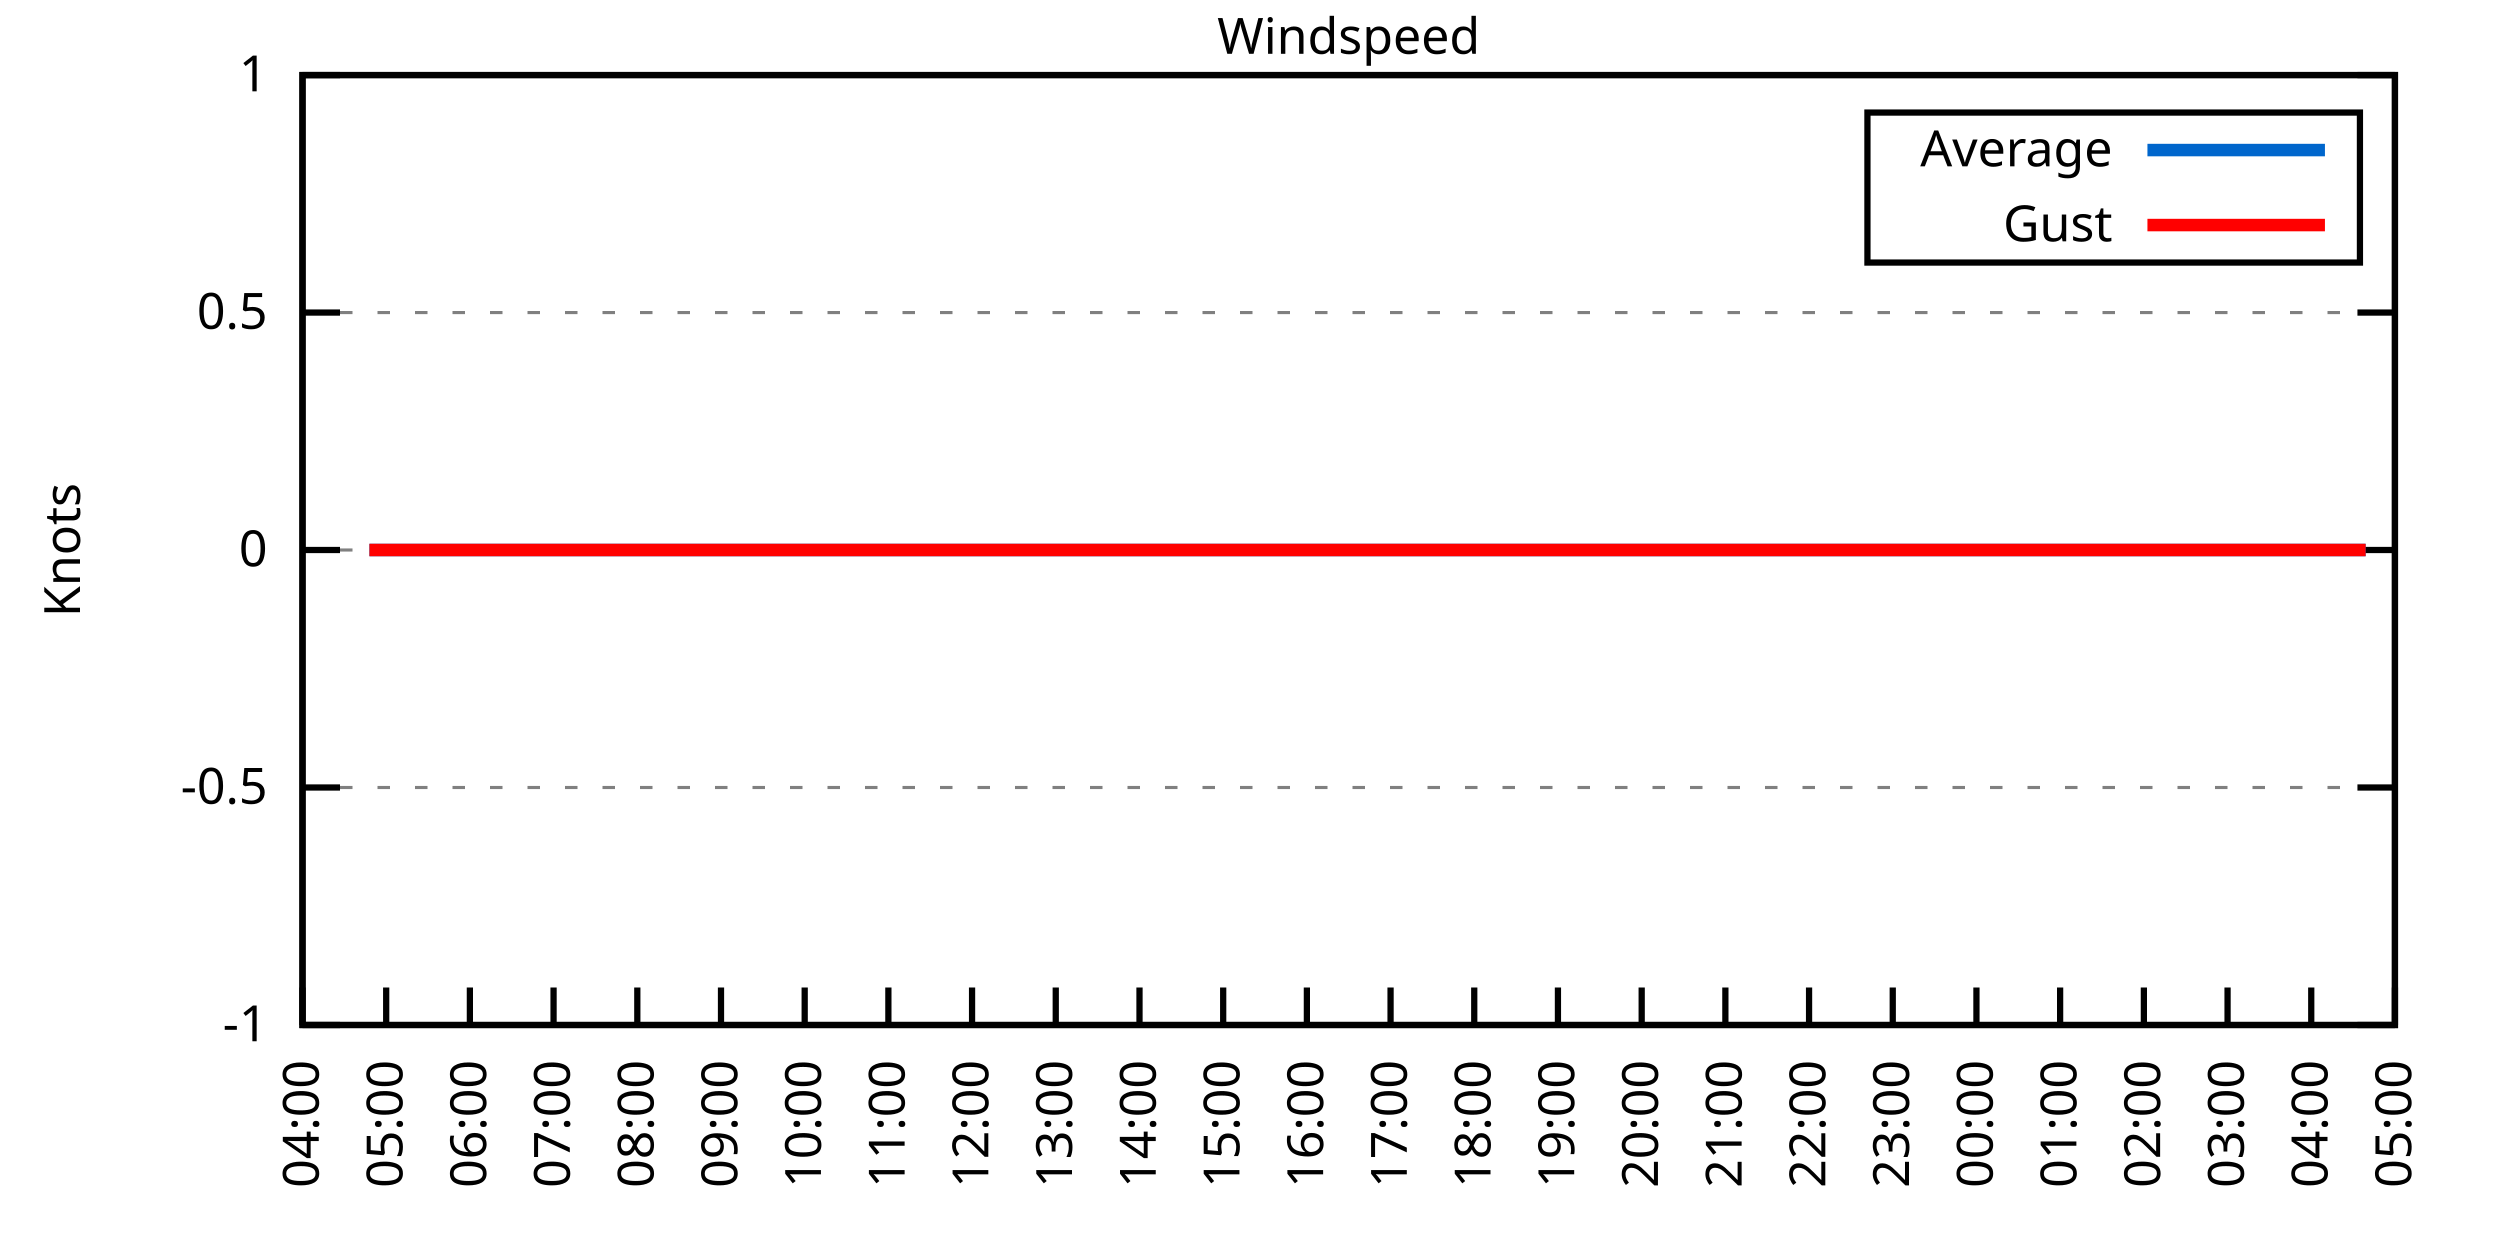
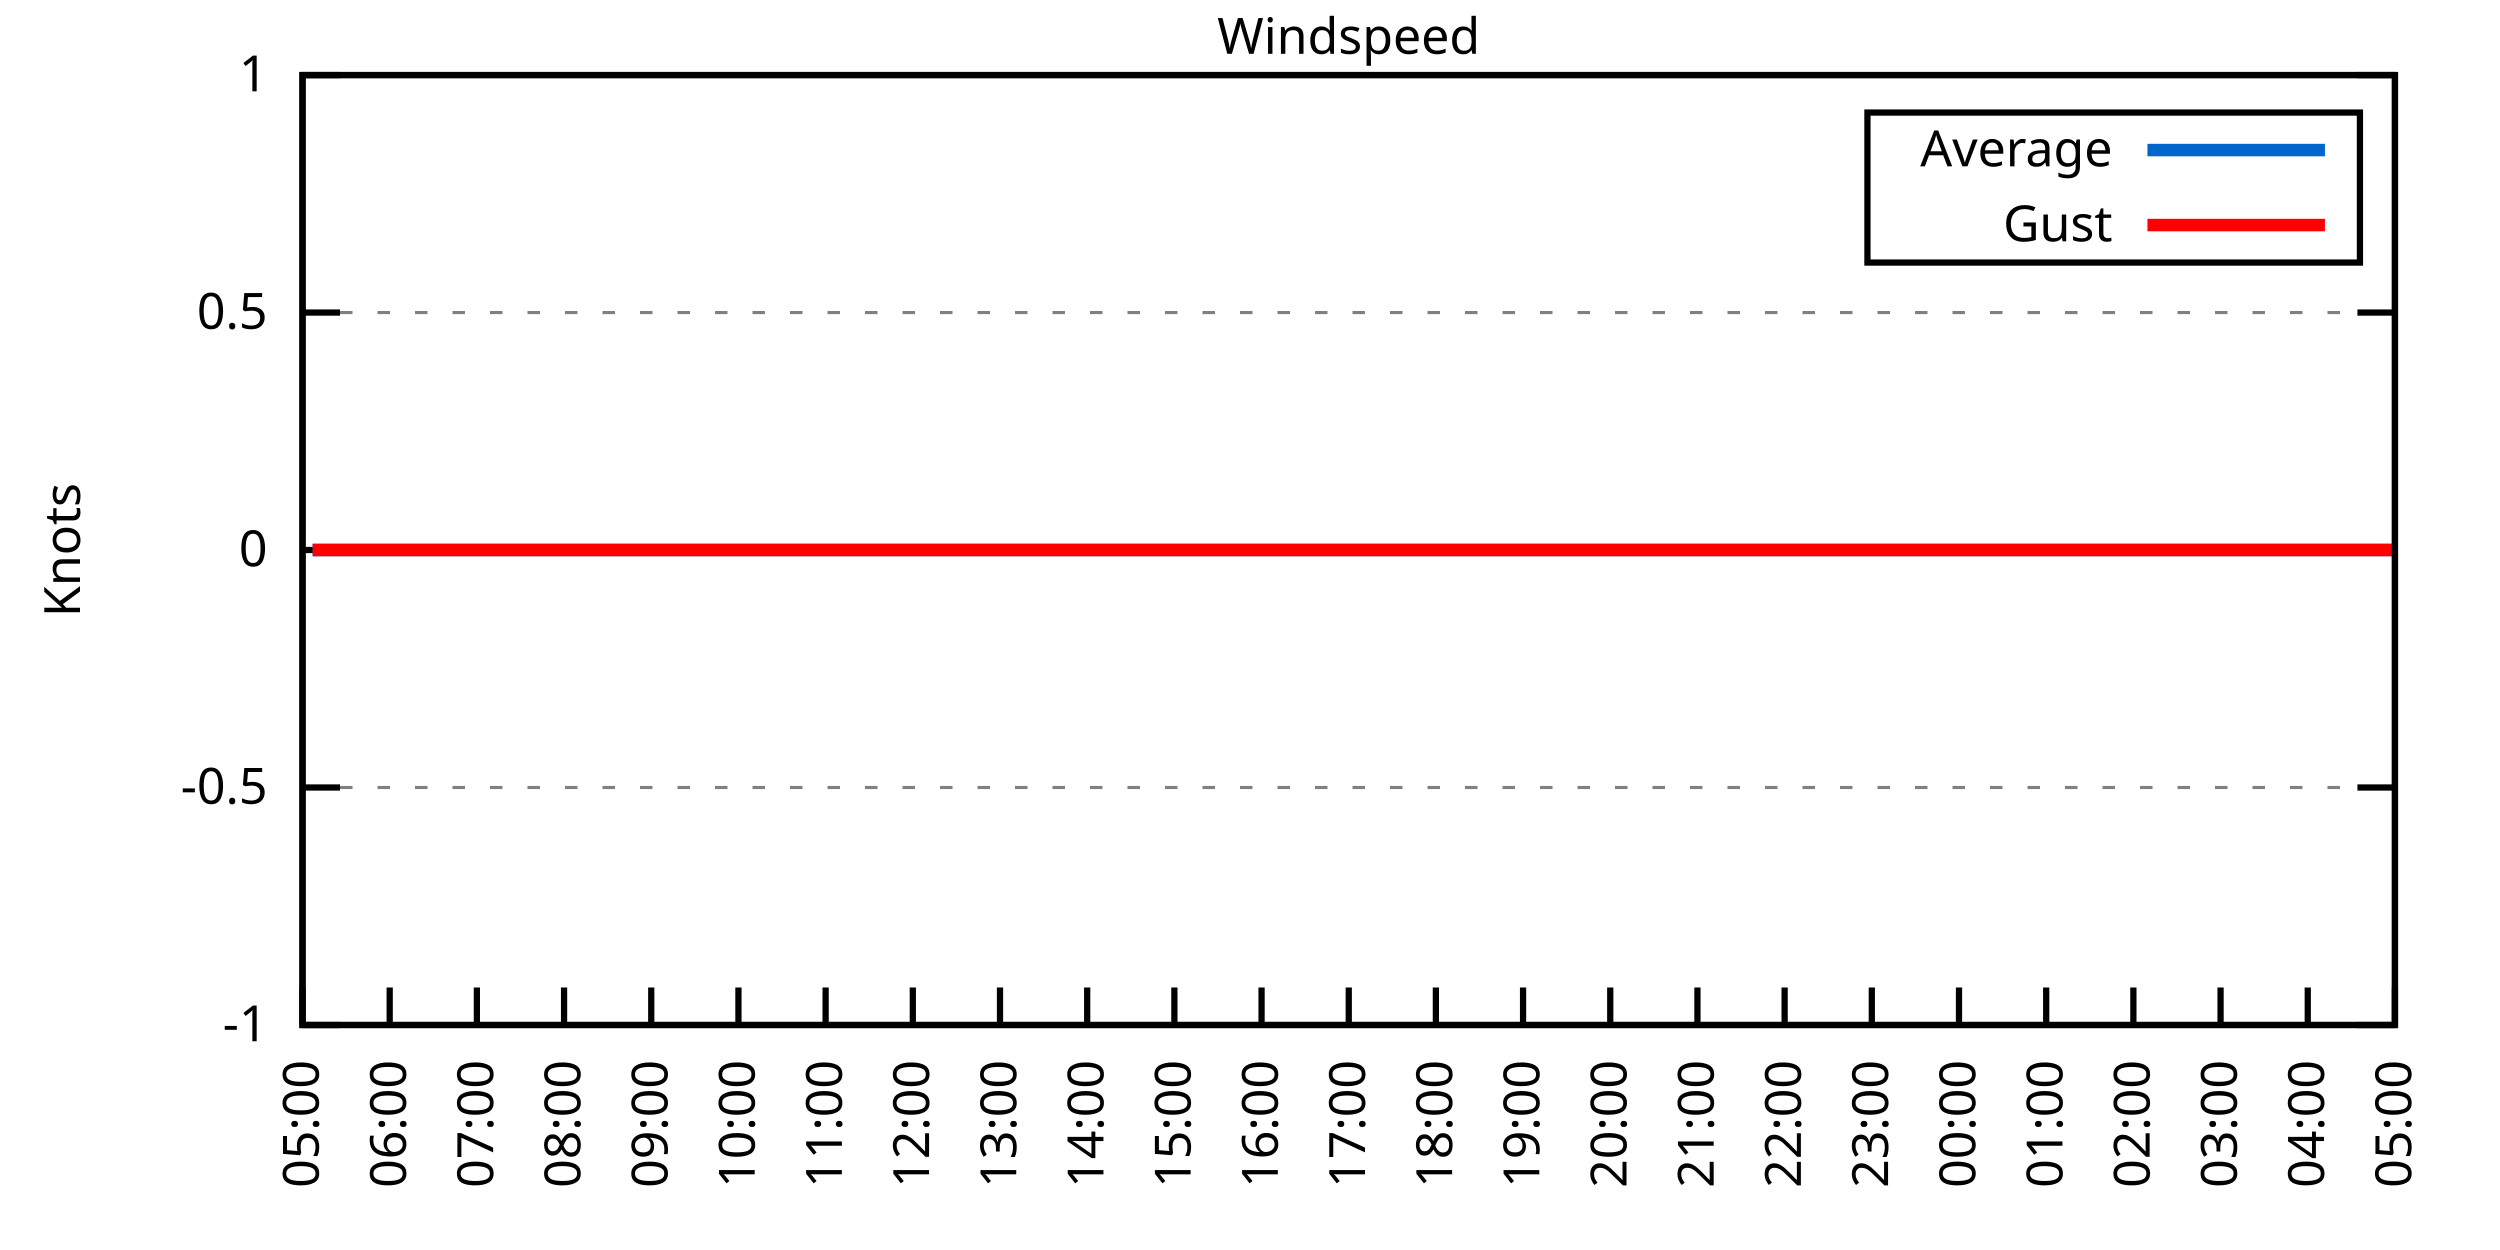
<svg xmlns="http://www.w3.org/2000/svg" xmlns:xlink="http://www.w3.org/1999/xlink" width="400" height="200" viewBox="0 0 400 200">
  <g id="gnuplot_canvas">
    <rect x="0" y="0" width="400" height="200" fill="none" />
    <defs>
      <circle id="gpDot" r="0.5" stroke-width="0.5" stroke="currentColor" />
      <path id="gpPt0" stroke-width="0.333" stroke="currentColor" d="M-1,0 h2 M0,-1 v2" />
      <path id="gpPt1" stroke-width="0.333" stroke="currentColor" d="M-1,-1 L1,1 M1,-1 L-1,1" />
      <path id="gpPt2" stroke-width="0.333" stroke="currentColor" d="M-1,0 L1,0 M0,-1 L0,1 M-1,-1 L1,1 M-1,1 L1,-1" />
      <rect id="gpPt3" stroke-width="0.333" stroke="currentColor" x="-1" y="-1" width="2" height="2" />
      <rect id="gpPt4" stroke-width="0.333" stroke="currentColor" fill="currentColor" x="-1" y="-1" width="2" height="2" />
      <circle id="gpPt5" stroke-width="0.333" stroke="currentColor" cx="0" cy="0" r="1" />
      <use xlink:href="#gpPt5" id="gpPt6" fill="currentColor" stroke="none" />
      <path id="gpPt7" stroke-width="0.333" stroke="currentColor" d="M0,-1.33 L-1.33,0.67 L1.33,0.67 z" />
      <use xlink:href="#gpPt7" id="gpPt8" fill="currentColor" stroke="none" />
      <use xlink:href="#gpPt7" id="gpPt9" stroke="currentColor" transform="rotate(180)" />
      <use xlink:href="#gpPt9" id="gpPt10" fill="currentColor" stroke="none" />
      <use xlink:href="#gpPt3" id="gpPt11" stroke="currentColor" transform="rotate(45)" />
      <use xlink:href="#gpPt11" id="gpPt12" fill="currentColor" stroke="none" />
      <path id="gpPt13" stroke-width="0.333" stroke="currentColor" d="M0,1.330 L1.265,0.411 L0.782,-1.067 L-0.782,-1.076 L-1.265,0.411 z" />
      <use xlink:href="#gpPt13" id="gpPt14" fill="currentColor" stroke="none" />
      <filter id="textbox" filterUnits="objectBoundingBox" x="0" y="0" height="1" width="1">
        <feFlood flood-color="white" flood-opacity="1" result="bgnd" />
        <feComposite in="SourceGraphic" in2="bgnd" operator="atop" />
      </filter>
      <filter id="greybox" filterUnits="objectBoundingBox" x="0" y="0" height="1" width="1">
        <feFlood flood-color="lightgrey" flood-opacity="1" result="grey" />
        <feComposite in="SourceGraphic" in2="grey" operator="atop" />
      </filter>
    </defs>
    <g fill="none" color="white" stroke="currentColor" stroke-width="1.00" stroke-linecap="butt" stroke-linejoin="miter">
</g>
    <g fill="none" color="black" stroke="currentColor" stroke-width="1.00" stroke-linecap="butt" stroke-linejoin="miter">
      <g stroke="none" shape-rendering="crispEdges">
        <polygon fill="rgb(255, 255, 255)" points="48.40,164.00 383.18,164.00 383.18,12.02 48.40,12.02 " />
      </g>
    </g>
    <g fill="none" color="black" stroke="currentColor" stroke-width="1.00" stroke-linecap="butt" stroke-linejoin="miter">
</g>
    <g fill="none" color="black" stroke="black" stroke-width="0.50" stroke-linecap="butt" stroke-linejoin="miter">
</g>
    <g fill="none" color="gray" stroke="currentColor" stroke-width="0.50" stroke-linecap="butt" stroke-linejoin="miter">
      <path stroke="gray" stroke-dasharray="2,4" class="gridline" d="M48.40,164.00 L383.19,164.00  " />
    </g>
    <g fill="none" color="gray" stroke="gray" stroke-width="1.00" stroke-linecap="butt" stroke-linejoin="miter">
</g>
    <g fill="none" color="black" stroke="currentColor" stroke-width="1.00" stroke-linecap="butt" stroke-linejoin="miter">
      <path stroke="black" d="M48.40,164.00 L54.40,164.00 M383.19,164.00 L377.19,164.00  " />
      <g transform="translate(42.80,166.60)" stroke="none" fill="black" font-family="Sans" font-size="8.00" text-anchor="end">
        <text>
          <tspan font-family="Sans">-1</tspan>
        </text>
      </g>
    </g>
    <g fill="none" color="black" stroke="currentColor" stroke-width="1.00" stroke-linecap="butt" stroke-linejoin="miter">
</g>
    <g fill="none" color="black" stroke="black" stroke-width="0.50" stroke-linecap="butt" stroke-linejoin="miter">
</g>
    <g fill="none" color="gray" stroke="currentColor" stroke-width="0.50" stroke-linecap="butt" stroke-linejoin="miter">
      <path stroke="gray" stroke-dasharray="2,4" class="gridline" d="M48.40,126.00 L383.19,126.00  " />
    </g>
    <g fill="none" color="gray" stroke="gray" stroke-width="1.00" stroke-linecap="butt" stroke-linejoin="miter">
</g>
    <g fill="none" color="black" stroke="currentColor" stroke-width="1.00" stroke-linecap="butt" stroke-linejoin="miter">
      <path stroke="black" d="M48.40,126.00 L54.40,126.00 M383.19,126.00 L377.19,126.00  " />
      <g transform="translate(42.80,128.60)" stroke="none" fill="black" font-family="Sans" font-size="8.00" text-anchor="end">
        <text>
          <tspan font-family="Sans">-0.5</tspan>
        </text>
      </g>
    </g>
    <g fill="none" color="black" stroke="currentColor" stroke-width="1.00" stroke-linecap="butt" stroke-linejoin="miter">
</g>
    <g fill="none" color="black" stroke="black" stroke-width="0.50" stroke-linecap="butt" stroke-linejoin="miter">
</g>
    <g fill="none" color="gray" stroke="currentColor" stroke-width="0.50" stroke-linecap="butt" stroke-linejoin="miter">
      <path stroke="gray" stroke-dasharray="2,4" class="gridline" d="M48.40,88.00 L383.19,88.00  " />
    </g>
    <g fill="none" color="gray" stroke="gray" stroke-width="1.00" stroke-linecap="butt" stroke-linejoin="miter">
</g>
    <g fill="none" color="black" stroke="currentColor" stroke-width="1.00" stroke-linecap="butt" stroke-linejoin="miter">
      <path stroke="black" d="M48.40,88.00 L54.40,88.00 M383.19,88.00 L377.19,88.00  " />
      <g transform="translate(42.80,90.60)" stroke="none" fill="black" font-family="Sans" font-size="8.00" text-anchor="end">
        <text>
          <tspan font-family="Sans"> 0</tspan>
        </text>
      </g>
    </g>
    <g fill="none" color="black" stroke="currentColor" stroke-width="1.00" stroke-linecap="butt" stroke-linejoin="miter">
</g>
    <g fill="none" color="black" stroke="black" stroke-width="0.50" stroke-linecap="butt" stroke-linejoin="miter">
</g>
    <g fill="none" color="gray" stroke="currentColor" stroke-width="0.50" stroke-linecap="butt" stroke-linejoin="miter">
      <path stroke="gray" stroke-dasharray="2,4" class="gridline" d="M48.40,50.01 L383.19,50.01  " />
    </g>
    <g fill="none" color="gray" stroke="gray" stroke-width="1.00" stroke-linecap="butt" stroke-linejoin="miter">
</g>
    <g fill="none" color="black" stroke="currentColor" stroke-width="1.00" stroke-linecap="butt" stroke-linejoin="miter">
      <path stroke="black" d="M48.40,50.01 L54.40,50.01 M383.19,50.01 L377.19,50.01  " />
      <g transform="translate(42.80,52.61)" stroke="none" fill="black" font-family="Sans" font-size="8.00" text-anchor="end">
        <text>
          <tspan font-family="Sans"> 0.5</tspan>
        </text>
      </g>
    </g>
    <g fill="none" color="black" stroke="currentColor" stroke-width="1.00" stroke-linecap="butt" stroke-linejoin="miter">
</g>
    <g fill="none" color="black" stroke="black" stroke-width="0.50" stroke-linecap="butt" stroke-linejoin="miter">
</g>
    <g fill="none" color="gray" stroke="currentColor" stroke-width="0.50" stroke-linecap="butt" stroke-linejoin="miter">
      <path stroke="gray" stroke-dasharray="2,4" class="gridline" d="M48.40,12.01 L383.19,12.01  " />
    </g>
    <g fill="none" color="gray" stroke="gray" stroke-width="1.00" stroke-linecap="butt" stroke-linejoin="miter">
</g>
    <g fill="none" color="black" stroke="currentColor" stroke-width="1.00" stroke-linecap="butt" stroke-linejoin="miter">
      <path stroke="black" d="M48.40,12.01 L54.40,12.01 M383.19,12.01 L377.19,12.01  " />
      <g transform="translate(42.80,14.61)" stroke="none" fill="black" font-family="Sans" font-size="8.00" text-anchor="end">
        <text>
          <tspan font-family="Sans"> 1</tspan>
        </text>
      </g>
    </g>
    <g fill="none" color="black" stroke="currentColor" stroke-width="1.00" stroke-linecap="butt" stroke-linejoin="miter">
      <path stroke="black" d="M48.40,164.00 L48.40,158.00  " />
      <g transform="translate(51.00,169.60) rotate(270.00)" stroke="none" fill="black" font-family="Sans" font-size="8.00" text-anchor="end">
        <text>
-           <tspan font-family="Sans">04:00</tspan>
-         </text>
-       </g>
-     </g>
-     <g fill="none" color="black" stroke="currentColor" stroke-width="1.00" stroke-linecap="butt" stroke-linejoin="miter">
-       <path stroke="black" d="M61.79,164.00 L61.79,158.00  " />
-       <g transform="translate(64.39,169.60) rotate(270.00)" stroke="none" fill="black" font-family="Sans" font-size="8.00" text-anchor="end">
-         <text>
          <tspan font-family="Sans">05:00</tspan>
        </text>
      </g>
    </g>
    <g fill="none" color="black" stroke="currentColor" stroke-width="1.00" stroke-linecap="butt" stroke-linejoin="miter">
-       <path stroke="black" d="M75.18,164.00 L75.18,158.00  " />
-       <g transform="translate(77.78,169.60) rotate(270.00)" stroke="none" fill="black" font-family="Sans" font-size="8.00" text-anchor="end">
+       <path stroke="black" d="M62.35,164.00 L62.35,158.00  " />
+       <g transform="translate(64.95,169.60) rotate(270.00)" stroke="none" fill="black" font-family="Sans" font-size="8.00" text-anchor="end">
        <text>
          <tspan font-family="Sans">06:00</tspan>
        </text>
      </g>
    </g>
    <g fill="none" color="black" stroke="currentColor" stroke-width="1.00" stroke-linecap="butt" stroke-linejoin="miter">
-       <path stroke="black" d="M88.57,164.00 L88.57,158.00  " />
-       <g transform="translate(91.17,169.60) rotate(270.00)" stroke="none" fill="black" font-family="Sans" font-size="8.00" text-anchor="end">
+       <path stroke="black" d="M76.30,164.00 L76.30,158.00  " />
+       <g transform="translate(78.90,169.60) rotate(270.00)" stroke="none" fill="black" font-family="Sans" font-size="8.00" text-anchor="end">
        <text>
          <tspan font-family="Sans">07:00</tspan>
        </text>
      </g>
    </g>
    <g fill="none" color="black" stroke="currentColor" stroke-width="1.00" stroke-linecap="butt" stroke-linejoin="miter">
-       <path stroke="black" d="M101.97,164.00 L101.97,158.00  " />
-       <g transform="translate(104.57,169.60) rotate(270.00)" stroke="none" fill="black" font-family="Sans" font-size="8.00" text-anchor="end">
+       <path stroke="black" d="M90.25,164.00 L90.25,158.00  " />
+       <g transform="translate(92.85,169.60) rotate(270.00)" stroke="none" fill="black" font-family="Sans" font-size="8.00" text-anchor="end">
        <text>
          <tspan font-family="Sans">08:00</tspan>
        </text>
      </g>
    </g>
    <g fill="none" color="black" stroke="currentColor" stroke-width="1.00" stroke-linecap="butt" stroke-linejoin="miter">
-       <path stroke="black" d="M115.36,164.00 L115.36,158.00  " />
-       <g transform="translate(117.96,169.60) rotate(270.00)" stroke="none" fill="black" font-family="Sans" font-size="8.00" text-anchor="end">
+       <path stroke="black" d="M104.20,164.00 L104.20,158.00  " />
+       <g transform="translate(106.80,169.60) rotate(270.00)" stroke="none" fill="black" font-family="Sans" font-size="8.00" text-anchor="end">
        <text>
          <tspan font-family="Sans">09:00</tspan>
        </text>
      </g>
    </g>
    <g fill="none" color="black" stroke="currentColor" stroke-width="1.00" stroke-linecap="butt" stroke-linejoin="miter">
-       <path stroke="black" d="M128.75,164.00 L128.75,158.00  " />
-       <g transform="translate(131.35,169.60) rotate(270.00)" stroke="none" fill="black" font-family="Sans" font-size="8.00" text-anchor="end">
+       <path stroke="black" d="M118.15,164.00 L118.15,158.00  " />
+       <g transform="translate(120.75,169.60) rotate(270.00)" stroke="none" fill="black" font-family="Sans" font-size="8.00" text-anchor="end">
        <text>
          <tspan font-family="Sans">10:00</tspan>
        </text>
      </g>
    </g>
    <g fill="none" color="black" stroke="currentColor" stroke-width="1.00" stroke-linecap="butt" stroke-linejoin="miter">
-       <path stroke="black" d="M142.14,164.00 L142.14,158.00  " />
-       <g transform="translate(144.74,169.60) rotate(270.00)" stroke="none" fill="black" font-family="Sans" font-size="8.00" text-anchor="end">
+       <path stroke="black" d="M132.10,164.00 L132.10,158.00  " />
+       <g transform="translate(134.70,169.60) rotate(270.00)" stroke="none" fill="black" font-family="Sans" font-size="8.00" text-anchor="end">
        <text>
          <tspan font-family="Sans">11:00</tspan>
        </text>
      </g>
    </g>
    <g fill="none" color="black" stroke="currentColor" stroke-width="1.00" stroke-linecap="butt" stroke-linejoin="miter">
-       <path stroke="black" d="M155.53,164.00 L155.53,158.00  " />
-       <g transform="translate(158.13,169.60) rotate(270.00)" stroke="none" fill="black" font-family="Sans" font-size="8.00" text-anchor="end">
+       <path stroke="black" d="M146.05,164.00 L146.05,158.00  " />
+       <g transform="translate(148.65,169.60) rotate(270.00)" stroke="none" fill="black" font-family="Sans" font-size="8.00" text-anchor="end">
        <text>
          <tspan font-family="Sans">12:00</tspan>
        </text>
      </g>
    </g>
    <g fill="none" color="black" stroke="currentColor" stroke-width="1.00" stroke-linecap="butt" stroke-linejoin="miter">
-       <path stroke="black" d="M168.92,164.00 L168.92,158.00  " />
-       <g transform="translate(171.52,169.60) rotate(270.00)" stroke="none" fill="black" font-family="Sans" font-size="8.00" text-anchor="end">
+       <path stroke="black" d="M160.00,164.00 L160.00,158.00  " />
+       <g transform="translate(162.60,169.60) rotate(270.00)" stroke="none" fill="black" font-family="Sans" font-size="8.00" text-anchor="end">
        <text>
          <tspan font-family="Sans">13:00</tspan>
        </text>
      </g>
    </g>
    <g fill="none" color="black" stroke="currentColor" stroke-width="1.00" stroke-linecap="butt" stroke-linejoin="miter">
-       <path stroke="black" d="M182.32,164.00 L182.32,158.00  " />
-       <g transform="translate(184.92,169.60) rotate(270.00)" stroke="none" fill="black" font-family="Sans" font-size="8.00" text-anchor="end">
+       <path stroke="black" d="M173.95,164.00 L173.95,158.00  " />
+       <g transform="translate(176.55,169.60) rotate(270.00)" stroke="none" fill="black" font-family="Sans" font-size="8.00" text-anchor="end">
        <text>
          <tspan font-family="Sans">14:00</tspan>
        </text>
      </g>
    </g>
    <g fill="none" color="black" stroke="currentColor" stroke-width="1.00" stroke-linecap="butt" stroke-linejoin="miter">
-       <path stroke="black" d="M195.71,164.00 L195.71,158.00  " />
-       <g transform="translate(198.31,169.60) rotate(270.00)" stroke="none" fill="black" font-family="Sans" font-size="8.00" text-anchor="end">
+       <path stroke="black" d="M187.90,164.00 L187.90,158.00  " />
+       <g transform="translate(190.50,169.60) rotate(270.00)" stroke="none" fill="black" font-family="Sans" font-size="8.00" text-anchor="end">
        <text>
          <tspan font-family="Sans">15:00</tspan>
        </text>
      </g>
    </g>
    <g fill="none" color="black" stroke="currentColor" stroke-width="1.00" stroke-linecap="butt" stroke-linejoin="miter">
-       <path stroke="black" d="M209.10,164.00 L209.10,158.00  " />
-       <g transform="translate(211.70,169.60) rotate(270.00)" stroke="none" fill="black" font-family="Sans" font-size="8.00" text-anchor="end">
+       <path stroke="black" d="M201.85,164.00 L201.85,158.00  " />
+       <g transform="translate(204.45,169.60) rotate(270.00)" stroke="none" fill="black" font-family="Sans" font-size="8.00" text-anchor="end">
        <text>
          <tspan font-family="Sans">16:00</tspan>
        </text>
      </g>
    </g>
    <g fill="none" color="black" stroke="currentColor" stroke-width="1.00" stroke-linecap="butt" stroke-linejoin="miter">
-       <path stroke="black" d="M222.49,164.00 L222.49,158.00  " />
-       <g transform="translate(225.09,169.60) rotate(270.00)" stroke="none" fill="black" font-family="Sans" font-size="8.00" text-anchor="end">
+       <path stroke="black" d="M215.80,164.00 L215.80,158.00  " />
+       <g transform="translate(218.40,169.60) rotate(270.00)" stroke="none" fill="black" font-family="Sans" font-size="8.00" text-anchor="end">
        <text>
          <tspan font-family="Sans">17:00</tspan>
        </text>
      </g>
    </g>
    <g fill="none" color="black" stroke="currentColor" stroke-width="1.00" stroke-linecap="butt" stroke-linejoin="miter">
-       <path stroke="black" d="M235.88,164.00 L235.88,158.00  " />
-       <g transform="translate(238.48,169.60) rotate(270.00)" stroke="none" fill="black" font-family="Sans" font-size="8.00" text-anchor="end">
+       <path stroke="black" d="M229.74,164.00 L229.74,158.00  " />
+       <g transform="translate(232.34,169.60) rotate(270.00)" stroke="none" fill="black" font-family="Sans" font-size="8.00" text-anchor="end">
        <text>
          <tspan font-family="Sans">18:00</tspan>
        </text>
      </g>
    </g>
    <g fill="none" color="black" stroke="currentColor" stroke-width="1.00" stroke-linecap="butt" stroke-linejoin="miter">
-       <path stroke="black" d="M249.27,164.00 L249.27,158.00  " />
-       <g transform="translate(251.87,169.60) rotate(270.00)" stroke="none" fill="black" font-family="Sans" font-size="8.00" text-anchor="end">
+       <path stroke="black" d="M243.69,164.00 L243.69,158.00  " />
+       <g transform="translate(246.29,169.60) rotate(270.00)" stroke="none" fill="black" font-family="Sans" font-size="8.00" text-anchor="end">
        <text>
          <tspan font-family="Sans">19:00</tspan>
        </text>
      </g>
    </g>
    <g fill="none" color="black" stroke="currentColor" stroke-width="1.00" stroke-linecap="butt" stroke-linejoin="miter">
-       <path stroke="black" d="M262.67,164.00 L262.67,158.00  " />
-       <g transform="translate(265.27,169.60) rotate(270.00)" stroke="none" fill="black" font-family="Sans" font-size="8.00" text-anchor="end">
+       <path stroke="black" d="M257.64,164.00 L257.64,158.00  " />
+       <g transform="translate(260.24,169.60) rotate(270.00)" stroke="none" fill="black" font-family="Sans" font-size="8.00" text-anchor="end">
        <text>
          <tspan font-family="Sans">20:00</tspan>
        </text>
      </g>
    </g>
    <g fill="none" color="black" stroke="currentColor" stroke-width="1.00" stroke-linecap="butt" stroke-linejoin="miter">
-       <path stroke="black" d="M276.06,164.00 L276.06,158.00  " />
-       <g transform="translate(278.66,169.60) rotate(270.00)" stroke="none" fill="black" font-family="Sans" font-size="8.00" text-anchor="end">
+       <path stroke="black" d="M271.59,164.00 L271.59,158.00  " />
+       <g transform="translate(274.19,169.60) rotate(270.00)" stroke="none" fill="black" font-family="Sans" font-size="8.00" text-anchor="end">
        <text>
          <tspan font-family="Sans">21:00</tspan>
        </text>
      </g>
    </g>
    <g fill="none" color="black" stroke="currentColor" stroke-width="1.00" stroke-linecap="butt" stroke-linejoin="miter">
-       <path stroke="black" d="M289.45,164.00 L289.45,158.00  " />
-       <g transform="translate(292.05,169.60) rotate(270.00)" stroke="none" fill="black" font-family="Sans" font-size="8.00" text-anchor="end">
+       <path stroke="black" d="M285.54,164.00 L285.54,158.00  " />
+       <g transform="translate(288.14,169.60) rotate(270.00)" stroke="none" fill="black" font-family="Sans" font-size="8.00" text-anchor="end">
        <text>
          <tspan font-family="Sans">22:00</tspan>
        </text>
      </g>
    </g>
    <g fill="none" color="black" stroke="currentColor" stroke-width="1.00" stroke-linecap="butt" stroke-linejoin="miter">
-       <path stroke="black" d="M302.84,164.00 L302.84,158.00  " />
-       <g transform="translate(305.44,169.60) rotate(270.00)" stroke="none" fill="black" font-family="Sans" font-size="8.00" text-anchor="end">
+       <path stroke="black" d="M299.49,164.00 L299.49,158.00  " />
+       <g transform="translate(302.09,169.60) rotate(270.00)" stroke="none" fill="black" font-family="Sans" font-size="8.00" text-anchor="end">
        <text>
          <tspan font-family="Sans">23:00</tspan>
        </text>
      </g>
    </g>
    <g fill="none" color="black" stroke="currentColor" stroke-width="1.00" stroke-linecap="butt" stroke-linejoin="miter">
-       <path stroke="black" d="M316.23,164.00 L316.23,158.00  " />
-       <g transform="translate(318.83,169.60) rotate(270.00)" stroke="none" fill="black" font-family="Sans" font-size="8.00" text-anchor="end">
+       <path stroke="black" d="M313.44,164.00 L313.44,158.00  " />
+       <g transform="translate(316.04,169.60) rotate(270.00)" stroke="none" fill="black" font-family="Sans" font-size="8.00" text-anchor="end">
        <text>
          <tspan font-family="Sans">00:00</tspan>
        </text>
      </g>
    </g>
    <g fill="none" color="black" stroke="currentColor" stroke-width="1.00" stroke-linecap="butt" stroke-linejoin="miter">
-       <path stroke="black" d="M329.62,164.00 L329.62,158.00  " />
-       <g transform="translate(332.22,169.60) rotate(270.00)" stroke="none" fill="black" font-family="Sans" font-size="8.00" text-anchor="end">
+       <path stroke="black" d="M327.39,164.00 L327.39,158.00  " />
+       <g transform="translate(329.99,169.60) rotate(270.00)" stroke="none" fill="black" font-family="Sans" font-size="8.00" text-anchor="end">
        <text>
          <tspan font-family="Sans">01:00</tspan>
        </text>
      </g>
    </g>
    <g fill="none" color="black" stroke="currentColor" stroke-width="1.00" stroke-linecap="butt" stroke-linejoin="miter">
-       <path stroke="black" d="M343.02,164.00 L343.02,158.00  " />
-       <g transform="translate(345.62,169.60) rotate(270.00)" stroke="none" fill="black" font-family="Sans" font-size="8.00" text-anchor="end">
+       <path stroke="black" d="M341.34,164.00 L341.34,158.00  " />
+       <g transform="translate(343.94,169.60) rotate(270.00)" stroke="none" fill="black" font-family="Sans" font-size="8.00" text-anchor="end">
        <text>
          <tspan font-family="Sans">02:00</tspan>
        </text>
      </g>
    </g>
    <g fill="none" color="black" stroke="currentColor" stroke-width="1.00" stroke-linecap="butt" stroke-linejoin="miter">
-       <path stroke="black" d="M356.41,164.00 L356.41,158.00  " />
-       <g transform="translate(359.01,169.60) rotate(270.00)" stroke="none" fill="black" font-family="Sans" font-size="8.00" text-anchor="end">
+       <path stroke="black" d="M355.29,164.00 L355.29,158.00  " />
+       <g transform="translate(357.89,169.60) rotate(270.00)" stroke="none" fill="black" font-family="Sans" font-size="8.00" text-anchor="end">
        <text>
          <tspan font-family="Sans">03:00</tspan>
        </text>
      </g>
    </g>
    <g fill="none" color="black" stroke="currentColor" stroke-width="1.00" stroke-linecap="butt" stroke-linejoin="miter">
-       <path stroke="black" d="M369.80,164.00 L369.80,158.00  " />
-       <g transform="translate(372.40,169.60) rotate(270.00)" stroke="none" fill="black" font-family="Sans" font-size="8.00" text-anchor="end">
+       <path stroke="black" d="M369.24,164.00 L369.24,158.00  " />
+       <g transform="translate(371.84,169.60) rotate(270.00)" stroke="none" fill="black" font-family="Sans" font-size="8.00" text-anchor="end">
        <text>
          <tspan font-family="Sans">04:00</tspan>
        </text>
      </g>
    </g>
    <g fill="none" color="black" stroke="currentColor" stroke-width="1.00" stroke-linecap="butt" stroke-linejoin="miter">
      <path stroke="black" d="M383.19,164.00 L383.19,158.00  " />
      <g transform="translate(385.79,169.60) rotate(270.00)" stroke="none" fill="black" font-family="Sans" font-size="8.00" text-anchor="end">
        <text>
          <tspan font-family="Sans">05:00</tspan>
        </text>
      </g>
    </g>
    <g fill="none" color="black" stroke="currentColor" stroke-width="1.00" stroke-linecap="butt" stroke-linejoin="miter">
</g>
    <g fill="none" color="black" stroke="currentColor" stroke-width="1.00" stroke-linecap="butt" stroke-linejoin="miter">
      <path stroke="black" d="M48.40,12.01 L48.40,164.00 L383.19,164.00 L383.19,12.01 L48.40,12.01 Z  " />
    </g>
    <g fill="none" color="black" stroke="currentColor" stroke-width="1.00" stroke-linecap="butt" stroke-linejoin="miter">
</g>
    <g fill="none" color="black" stroke="currentColor" stroke-width="1.00" stroke-linecap="butt" stroke-linejoin="miter">
      <path stroke="black" d="M298.79,42.01 L298.79,18.01 L377.59,18.01 L377.59,42.01 L298.79,42.01 Z  " />
    </g>
    <g id="Windspeed_plot_1">
      <g fill="none" color="white" stroke="black" stroke-width="2.00" stroke-linecap="butt" stroke-linejoin="miter">
</g>
      <g fill="none" color="black" stroke="currentColor" stroke-width="2.00" stroke-linecap="butt" stroke-linejoin="miter">
        <g transform="translate(337.99,26.61)" stroke="none" fill="black" font-family="Sans" font-size="8.00" text-anchor="end">
          <text>
            <tspan font-family="Sans">Average</tspan>
          </text>
        </g>
      </g>
      <g fill="none" color="black" stroke="currentColor" stroke-width="2.00" stroke-linecap="butt" stroke-linejoin="miter">
-         <path stroke="rgb(  0, 102, 204)" d="M343.59,24.01 L371.99,24.01 M59.11,88.00 L61.12,88.00 L63.35,88.00 L65.81,88.00 L68.26,88.00 L70.50,88.00   L72.73,88.00 L74.96,88.00 L76.75,88.00 L78.98,88.00 L81.43,88.00 L83.89,88.00 L86.12,88.00 L88.35,88.00   L90.36,88.00 L92.59,88.00 L95.05,88.00 L97.06,88.00 L99.29,88.00 L101.74,88.00 L103.98,88.00 L105.98,88.00   L108.22,88.00 L110.67,88.00 L112.46,88.00 L114.91,88.00 L117.37,88.00 L121.61,88.00 L123.84,88.00 L126.07,88.00   L128.30,88.00 L130.54,88.00 L132.77,88.00 L135.22,88.00 L137.45,88.00 L139.69,88.00 L141.92,88.00 L144.15,88.00   L146.38,88.00 L148.17,88.00 L150.85,88.00 L153.08,88.00 L155.31,88.00 L157.32,88.00 L159.33,88.00 L161.78,88.00   L163.79,88.00 L166.25,88.00 L168.70,88.00 L170.93,88.00 L172.94,88.00 L175.40,88.00 L177.41,88.00 L179.64,88.00   L182.09,88.00 L183.88,88.00 L186.33,88.00 L188.57,88.00 L190.80,88.00 L193.25,88.00 L195.48,88.00 L197.72,88.00   L199.95,88.00 L202.18,88.00 L203.97,88.00 L206.42,88.00 L208.65,88.00 L211.11,88.00 L213.34,88.00 L215.57,88.00   L217.58,88.00 L220.04,88.00 L222.27,88.00 L224.50,88.00 L226.73,88.00 L228.52,88.00 L231.20,88.00 L233.43,88.00   L235.21,88.00 L237.89,88.00 L240.12,88.00 L242.36,88.00 L244.59,88.00 L246.82,88.00 L248.60,88.00 L251.28,88.00   L253.29,88.00 L255.75,88.00 L257.76,88.00 L259.99,88.00 L262.44,88.00 L264.67,88.00 L266.46,88.00 L268.92,88.00   L271.15,88.00 L273.60,88.00 L275.83,88.00 L277.84,88.00 L280.30,88.00 L282.31,88.00 L284.76,88.00 L286.77,88.00   L289.23,88.00 L291.01,88.00 L293.47,88.00 L295.92,88.00 L298.15,88.00 L300.39,88.00 L302.39,88.00 L304.40,88.00   L306.86,88.00 L309.09,88.00 L311.32,88.00 L313.78,88.00 L316.01,88.00 L318.24,88.00 L320.47,88.00 L322.70,88.00   L324.94,88.00 L327.17,88.00 L329.40,88.00 L330.96,88.00 L333.42,88.00 L335.87,88.00 L338.10,88.00 L340.34,88.00   L342.57,88.00 L344.58,88.00 L346.81,88.00 L351.50,88.00 L353.51,88.00 L355.51,88.00 L358.42,88.00 L360.65,88.00   L362.43,88.00 L365.11,88.00 L367.34,88.00 L369.58,88.00 L371.81,88.00 L373.82,88.00 L376.27,88.00 L378.50,88.00    " />
+         <path stroke="rgb(  0, 102, 204)" d="M343.59,24.01 L371.99,24.01 M50.03,88.00 L52.58,88.00 L55.14,88.00 L57.47,88.00 L59.79,88.00 L62.12,88.00   L63.98,88.00 L66.30,88.00 L68.86,88.00 L71.42,88.00 L73.74,88.00 L76.07,88.00 L78.16,88.00 L80.48,88.00   L83.04,88.00 L85.13,88.00 L87.46,88.00 L90.02,88.00 L92.34,88.00 L94.43,88.00 L96.76,88.00 L99.32,88.00   L101.18,88.00 L103.73,88.00 L106.29,88.00 L110.71,88.00 L113.03,88.00 L115.36,88.00 L117.68,88.00 L120.01,88.00   L122.33,88.00 L124.89,88.00 L127.22,88.00 L129.54,88.00 L131.87,88.00 L134.19,88.00 L136.51,88.00 L138.37,88.00   L141.16,88.00 L143.49,88.00 L145.81,88.00 L147.91,88.00 L150.00,88.00 L152.56,88.00 L154.65,88.00 L157.21,88.00   L159.76,88.00 L162.09,88.00 L164.18,88.00 L166.74,88.00 L168.83,88.00 L171.16,88.00 L173.71,88.00 L175.57,88.00   L178.13,88.00 L180.46,88.00 L182.78,88.00 L185.34,88.00 L187.66,88.00 L189.99,88.00 L192.31,88.00 L194.64,88.00   L196.50,88.00 L199.06,88.00 L201.38,88.00 L203.94,88.00 L206.26,88.00 L208.59,88.00 L210.68,88.00 L213.24,88.00   L215.56,88.00 L217.89,88.00 L220.21,88.00 L222.07,88.00 L224.86,88.00 L227.19,88.00 L229.05,88.00 L231.84,88.00   L234.16,88.00 L236.49,88.00 L238.81,88.00 L241.14,88.00 L243.00,88.00 L245.79,88.00 L247.88,88.00 L250.44,88.00   L252.53,88.00 L254.85,88.00 L257.41,88.00 L259.74,88.00 L261.60,88.00 L264.15,88.00 L266.48,88.00 L269.04,88.00   L271.36,88.00 L273.45,88.00 L276.01,88.00 L278.10,88.00 L280.66,88.00 L282.75,88.00 L285.31,88.00 L287.17,88.00   L289.73,88.00 L292.29,88.00 L294.61,88.00 L296.94,88.00 L299.03,88.00 L301.12,88.00 L303.68,88.00 L306.00,88.00   L308.33,88.00 L310.88,88.00 L313.21,88.00 L315.53,88.00 L317.86,88.00 L320.18,88.00 L322.51,88.00 L324.83,88.00   L327.16,88.00 L328.79,88.00 L331.34,88.00 L333.90,88.00 L336.23,88.00 L338.55,88.00 L340.88,88.00 L342.97,88.00   L345.29,88.00 L350.18,88.00 L352.27,88.00 L354.36,88.00 L357.38,88.00 L359.71,88.00 L361.57,88.00 L364.36,88.00   L366.68,88.00 L369.01,88.00 L371.33,88.00 L373.43,88.00 L375.98,88.00 L378.31,88.00 L380.63,88.00 L382.73,88.00    " />
      </g>
    </g>
    <g id="Windspeed_plot_2">
      <g fill="none" color="black" stroke="currentColor" stroke-width="2.00" stroke-linecap="butt" stroke-linejoin="miter">
        <g transform="translate(337.99,38.61)" stroke="none" fill="black" font-family="Sans" font-size="8.00" text-anchor="end">
          <text>
            <tspan font-family="Sans">Gust</tspan>
          </text>
        </g>
      </g>
      <g fill="none" color="black" stroke="currentColor" stroke-width="2.00" stroke-linecap="butt" stroke-linejoin="miter">
-         <path stroke="rgb(255,   0,   0)" d="M343.59,36.01 L371.99,36.01 M59.11,88.00 L61.12,88.00 L63.35,88.00 L65.81,88.00 L68.26,88.00 L70.50,88.00   L72.73,88.00 L74.96,88.00 L76.75,88.00 L78.98,88.00 L81.43,88.00 L83.89,88.00 L86.12,88.00 L88.35,88.00   L90.36,88.00 L92.59,88.00 L95.05,88.00 L97.06,88.00 L99.29,88.00 L101.74,88.00 L103.98,88.00 L105.98,88.00   L108.22,88.00 L110.67,88.00 L112.46,88.00 L114.91,88.00 L117.37,88.00 L121.61,88.00 L123.84,88.00 L126.07,88.00   L128.30,88.00 L130.54,88.00 L132.77,88.00 L135.22,88.00 L137.45,88.00 L139.69,88.00 L141.92,88.00 L144.15,88.00   L146.38,88.00 L148.17,88.00 L150.85,88.00 L153.08,88.00 L155.31,88.00 L157.32,88.00 L159.33,88.00 L161.78,88.00   L163.79,88.00 L166.25,88.00 L168.70,88.00 L170.93,88.00 L172.94,88.00 L175.40,88.00 L177.41,88.00 L179.64,88.00   L182.09,88.00 L183.88,88.00 L186.33,88.00 L188.57,88.00 L190.80,88.00 L193.25,88.00 L195.48,88.00 L197.72,88.00   L199.95,88.00 L202.18,88.00 L203.97,88.00 L206.42,88.00 L208.65,88.00 L211.11,88.00 L213.34,88.00 L215.57,88.00   L217.58,88.00 L220.04,88.00 L222.27,88.00 L224.50,88.00 L226.73,88.00 L228.52,88.00 L231.20,88.00 L233.43,88.00   L235.21,88.00 L237.89,88.00 L240.12,88.00 L242.36,88.00 L244.59,88.00 L246.82,88.00 L248.60,88.00 L251.28,88.00   L253.29,88.00 L255.75,88.00 L257.76,88.00 L259.99,88.00 L262.44,88.00 L264.67,88.00 L266.46,88.00 L268.92,88.00   L271.15,88.00 L273.60,88.00 L275.83,88.00 L277.84,88.00 L280.30,88.00 L282.31,88.00 L284.76,88.00 L286.77,88.00   L289.23,88.00 L291.01,88.00 L293.47,88.00 L295.92,88.00 L298.15,88.00 L300.39,88.00 L302.39,88.00 L304.40,88.00   L306.86,88.00 L309.09,88.00 L311.32,88.00 L313.78,88.00 L316.01,88.00 L318.24,88.00 L320.47,88.00 L322.70,88.00   L324.94,88.00 L327.17,88.00 L329.40,88.00 L330.96,88.00 L333.42,88.00 L335.87,88.00 L338.10,88.00 L340.34,88.00   L342.57,88.00 L344.58,88.00 L346.81,88.00 L351.50,88.00 L353.51,88.00 L355.51,88.00 L358.42,88.00 L360.65,88.00   L362.43,88.00 L365.11,88.00 L367.34,88.00 L369.58,88.00 L371.81,88.00 L373.82,88.00 L376.27,88.00 L378.50,88.00    " />
+         <path stroke="rgb(255,   0,   0)" d="M343.59,36.01 L371.99,36.01 M50.03,88.00 L52.58,88.00 L55.14,88.00 L57.47,88.00 L59.79,88.00 L62.12,88.00   L63.98,88.00 L66.30,88.00 L68.86,88.00 L71.42,88.00 L73.74,88.00 L76.07,88.00 L78.16,88.00 L80.48,88.00   L83.04,88.00 L85.13,88.00 L87.46,88.00 L90.02,88.00 L92.34,88.00 L94.43,88.00 L96.76,88.00 L99.32,88.00   L101.18,88.00 L103.73,88.00 L106.29,88.00 L110.71,88.00 L113.03,88.00 L115.36,88.00 L117.68,88.00 L120.01,88.00   L122.33,88.00 L124.89,88.00 L127.22,88.00 L129.54,88.00 L131.87,88.00 L134.19,88.00 L136.51,88.00 L138.37,88.00   L141.16,88.00 L143.49,88.00 L145.81,88.00 L147.91,88.00 L150.00,88.00 L152.56,88.00 L154.65,88.00 L157.21,88.00   L159.76,88.00 L162.09,88.00 L164.18,88.00 L166.74,88.00 L168.83,88.00 L171.16,88.00 L173.71,88.00 L175.57,88.00   L178.13,88.00 L180.46,88.00 L182.78,88.00 L185.34,88.00 L187.66,88.00 L189.99,88.00 L192.31,88.00 L194.64,88.00   L196.50,88.00 L199.06,88.00 L201.38,88.00 L203.94,88.00 L206.26,88.00 L208.59,88.00 L210.68,88.00 L213.24,88.00   L215.56,88.00 L217.89,88.00 L220.21,88.00 L222.07,88.00 L224.86,88.00 L227.19,88.00 L229.05,88.00 L231.84,88.00   L234.16,88.00 L236.49,88.00 L238.81,88.00 L241.14,88.00 L243.00,88.00 L245.79,88.00 L247.88,88.00 L250.44,88.00   L252.53,88.00 L254.85,88.00 L257.41,88.00 L259.74,88.00 L261.60,88.00 L264.15,88.00 L266.48,88.00 L269.04,88.00   L271.36,88.00 L273.45,88.00 L276.01,88.00 L278.10,88.00 L280.66,88.00 L282.75,88.00 L285.31,88.00 L287.17,88.00   L289.73,88.00 L292.29,88.00 L294.61,88.00 L296.94,88.00 L299.03,88.00 L301.12,88.00 L303.68,88.00 L306.00,88.00   L308.33,88.00 L310.88,88.00 L313.21,88.00 L315.53,88.00 L317.86,88.00 L320.18,88.00 L322.51,88.00 L324.83,88.00   L327.16,88.00 L328.79,88.00 L331.34,88.00 L333.90,88.00 L336.23,88.00 L338.55,88.00 L340.88,88.00 L342.97,88.00   L345.29,88.00 L350.18,88.00 L352.27,88.00 L354.36,88.00 L357.38,88.00 L359.71,88.00 L361.57,88.00 L364.36,88.00   L366.68,88.00 L369.01,88.00 L371.33,88.00 L373.43,88.00 L375.98,88.00 L378.31,88.00 L380.63,88.00 L382.73,88.00    " />
      </g>
    </g>
    <g fill="none" color="black" stroke="currentColor" stroke-width="2.00" stroke-linecap="butt" stroke-linejoin="miter">
</g>
    <g fill="none" color="black" stroke="black" stroke-width="1.00" stroke-linecap="butt" stroke-linejoin="miter">
</g>
    <g fill="none" color="black" stroke="currentColor" stroke-width="1.00" stroke-linecap="butt" stroke-linejoin="miter">
      <path stroke="black" d="M48.40,12.01 L48.40,164.00 L383.19,164.00 L383.19,12.01 L48.40,12.01 Z  " />
      <g transform="translate(12.80,88.01) rotate(270.00)" stroke="none" fill="black" font-family="Sans" font-size="8.00" text-anchor="middle">
        <text>
          <tspan font-family="Sans">Knots</tspan>
        </text>
      </g>
    </g>
    <g fill="none" color="black" stroke="currentColor" stroke-width="1.00" stroke-linecap="butt" stroke-linejoin="miter">
</g>
    <g fill="none" color="black" stroke="currentColor" stroke-width="1.00" stroke-linecap="butt" stroke-linejoin="miter">
      <g transform="translate(215.79,8.61)" stroke="none" fill="black" font-family="Sans" font-size="8.00" text-anchor="middle">
        <text>
          <tspan font-family="Sans">Windspeed</tspan>
        </text>
      </g>
    </g>
    <g fill="none" color="black" stroke="currentColor" stroke-width="1.00" stroke-linecap="butt" stroke-linejoin="miter">
</g>
  </g>
</svg>
